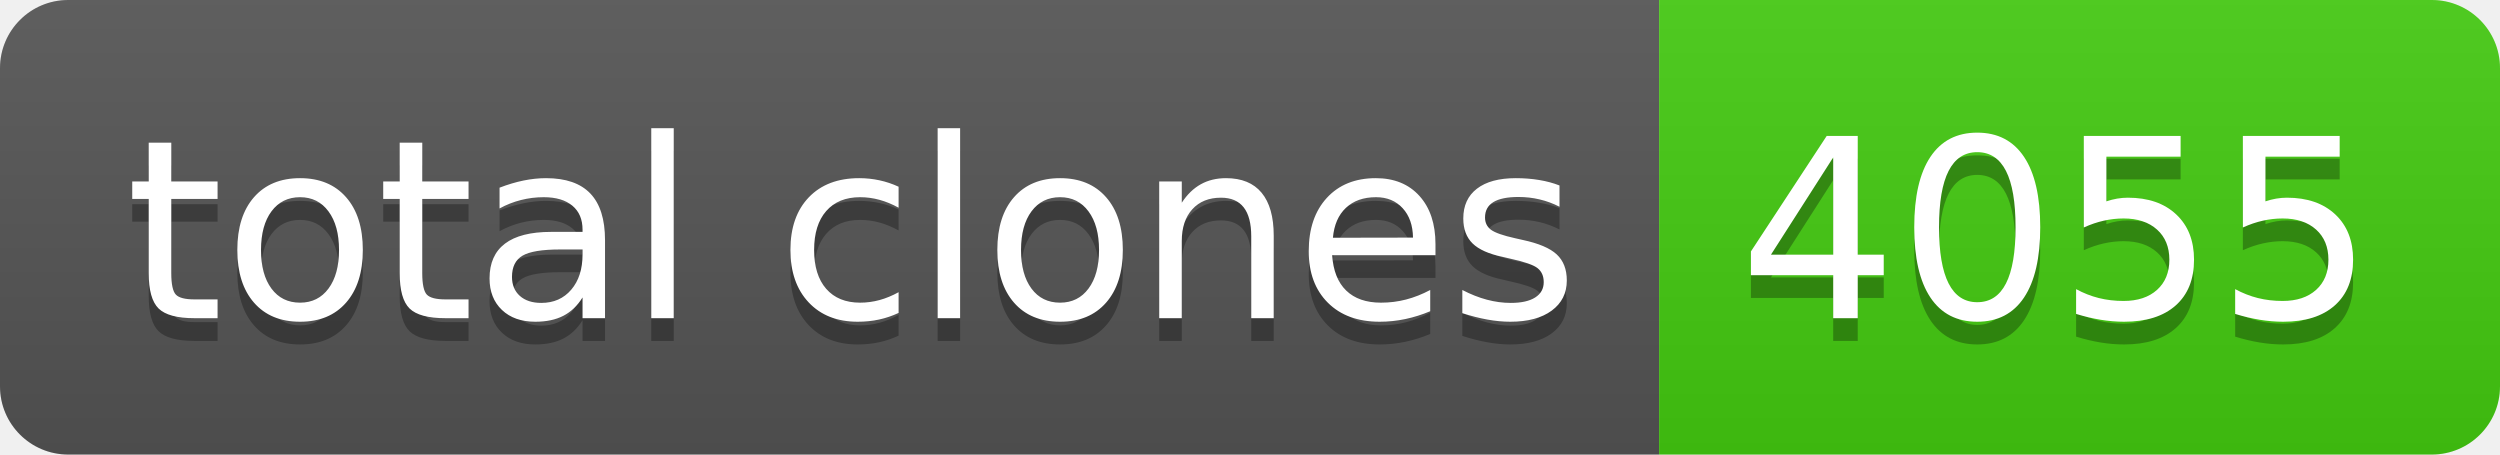
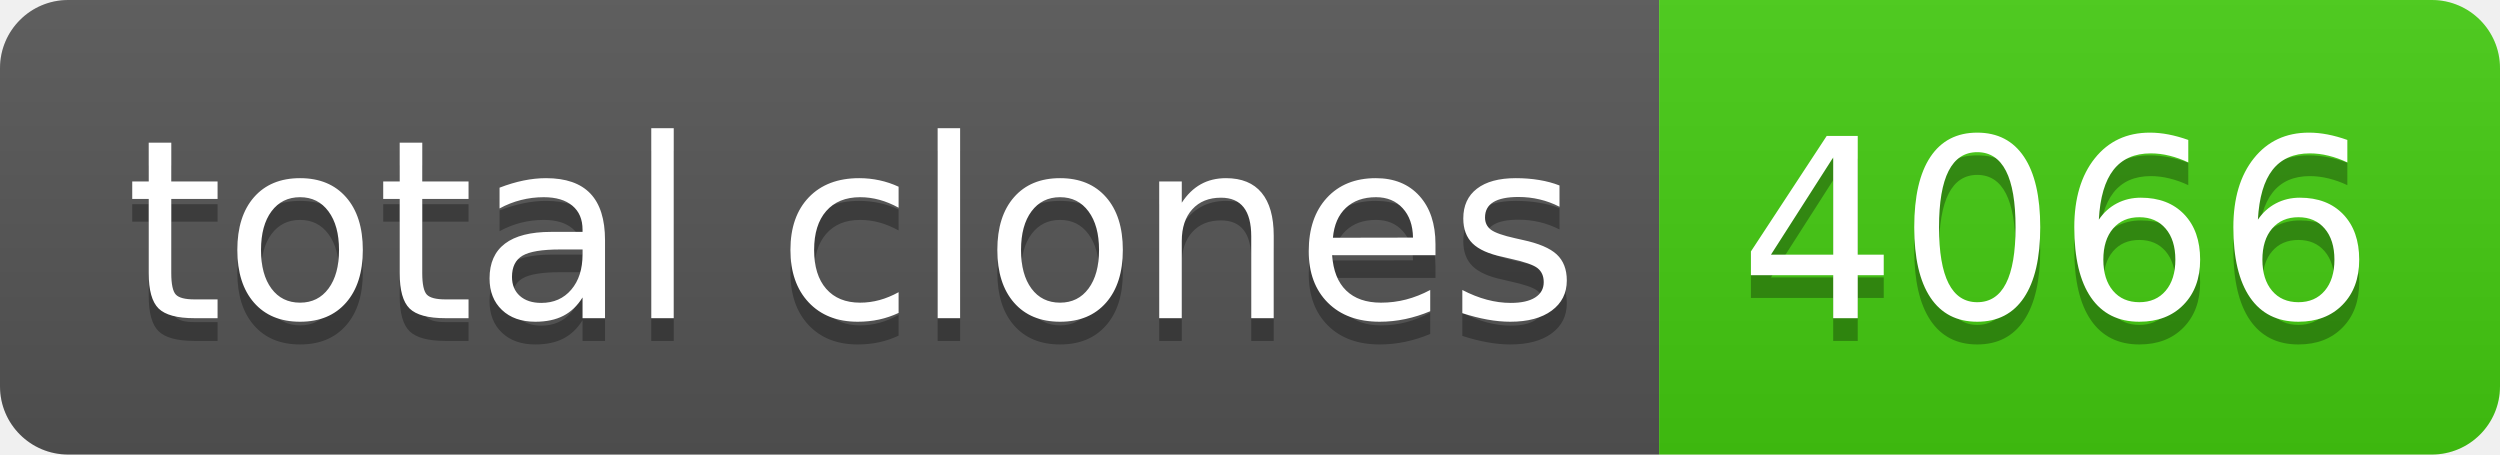
- <svg xmlns="http://www.w3.org/2000/svg" width="110" height="20" role="img" aria-label="total clones: 4055">
+ <svg xmlns="http://www.w3.org/2000/svg" width="110" height="20" role="img" aria-label="total clones: 4066">
  <linearGradient id="s" x2="0" y2="100%">
    <stop offset="0" stop-color="#bbb" stop-opacity=".1" />
    <stop offset="1" stop-opacity=".1" />
  </linearGradient>
  <clipPath id="r">
    <rect width="110" height="20" rx="3" fill="#fff" />
  </clipPath>
  <g clip-path="url(#r)">
    <rect width="73" height="20" fill="#555" />
    <rect x="73" width="37" height="20" fill="#4c1" />
    <rect width="110" height="20" fill="url(#s)" />
  </g>
  <g fill="#fff" text-anchor="middle" font-family="Verdana,Geneva,DejaVu Sans,sans-serif" text-rendering="geometricPrecision" font-size="110">
    <text aria-hidden="true" x="375" y="150" fill="#010101" fill-opacity=".3" transform="scale(.1)" textLength="630">total clones</text>
    <text x="375" y="140" transform="scale(.1)" fill="#fff" textLength="630">total clones</text>
-     <text aria-hidden="true" x="905" y="150" fill="#010101" fill-opacity=".3" transform="scale(.1)" textLength="270">4055</text>
-     <text x="905" y="140" transform="scale(.1)" fill="#fff" textLength="270">4055</text>
+     <text aria-hidden="true" x="905" y="150" fill="#010101" fill-opacity=".3" transform="scale(.1)" textLength="270">4066</text>
+     <text x="905" y="140" transform="scale(.1)" fill="#fff" textLength="270">4066</text>
  </g>
</svg>
